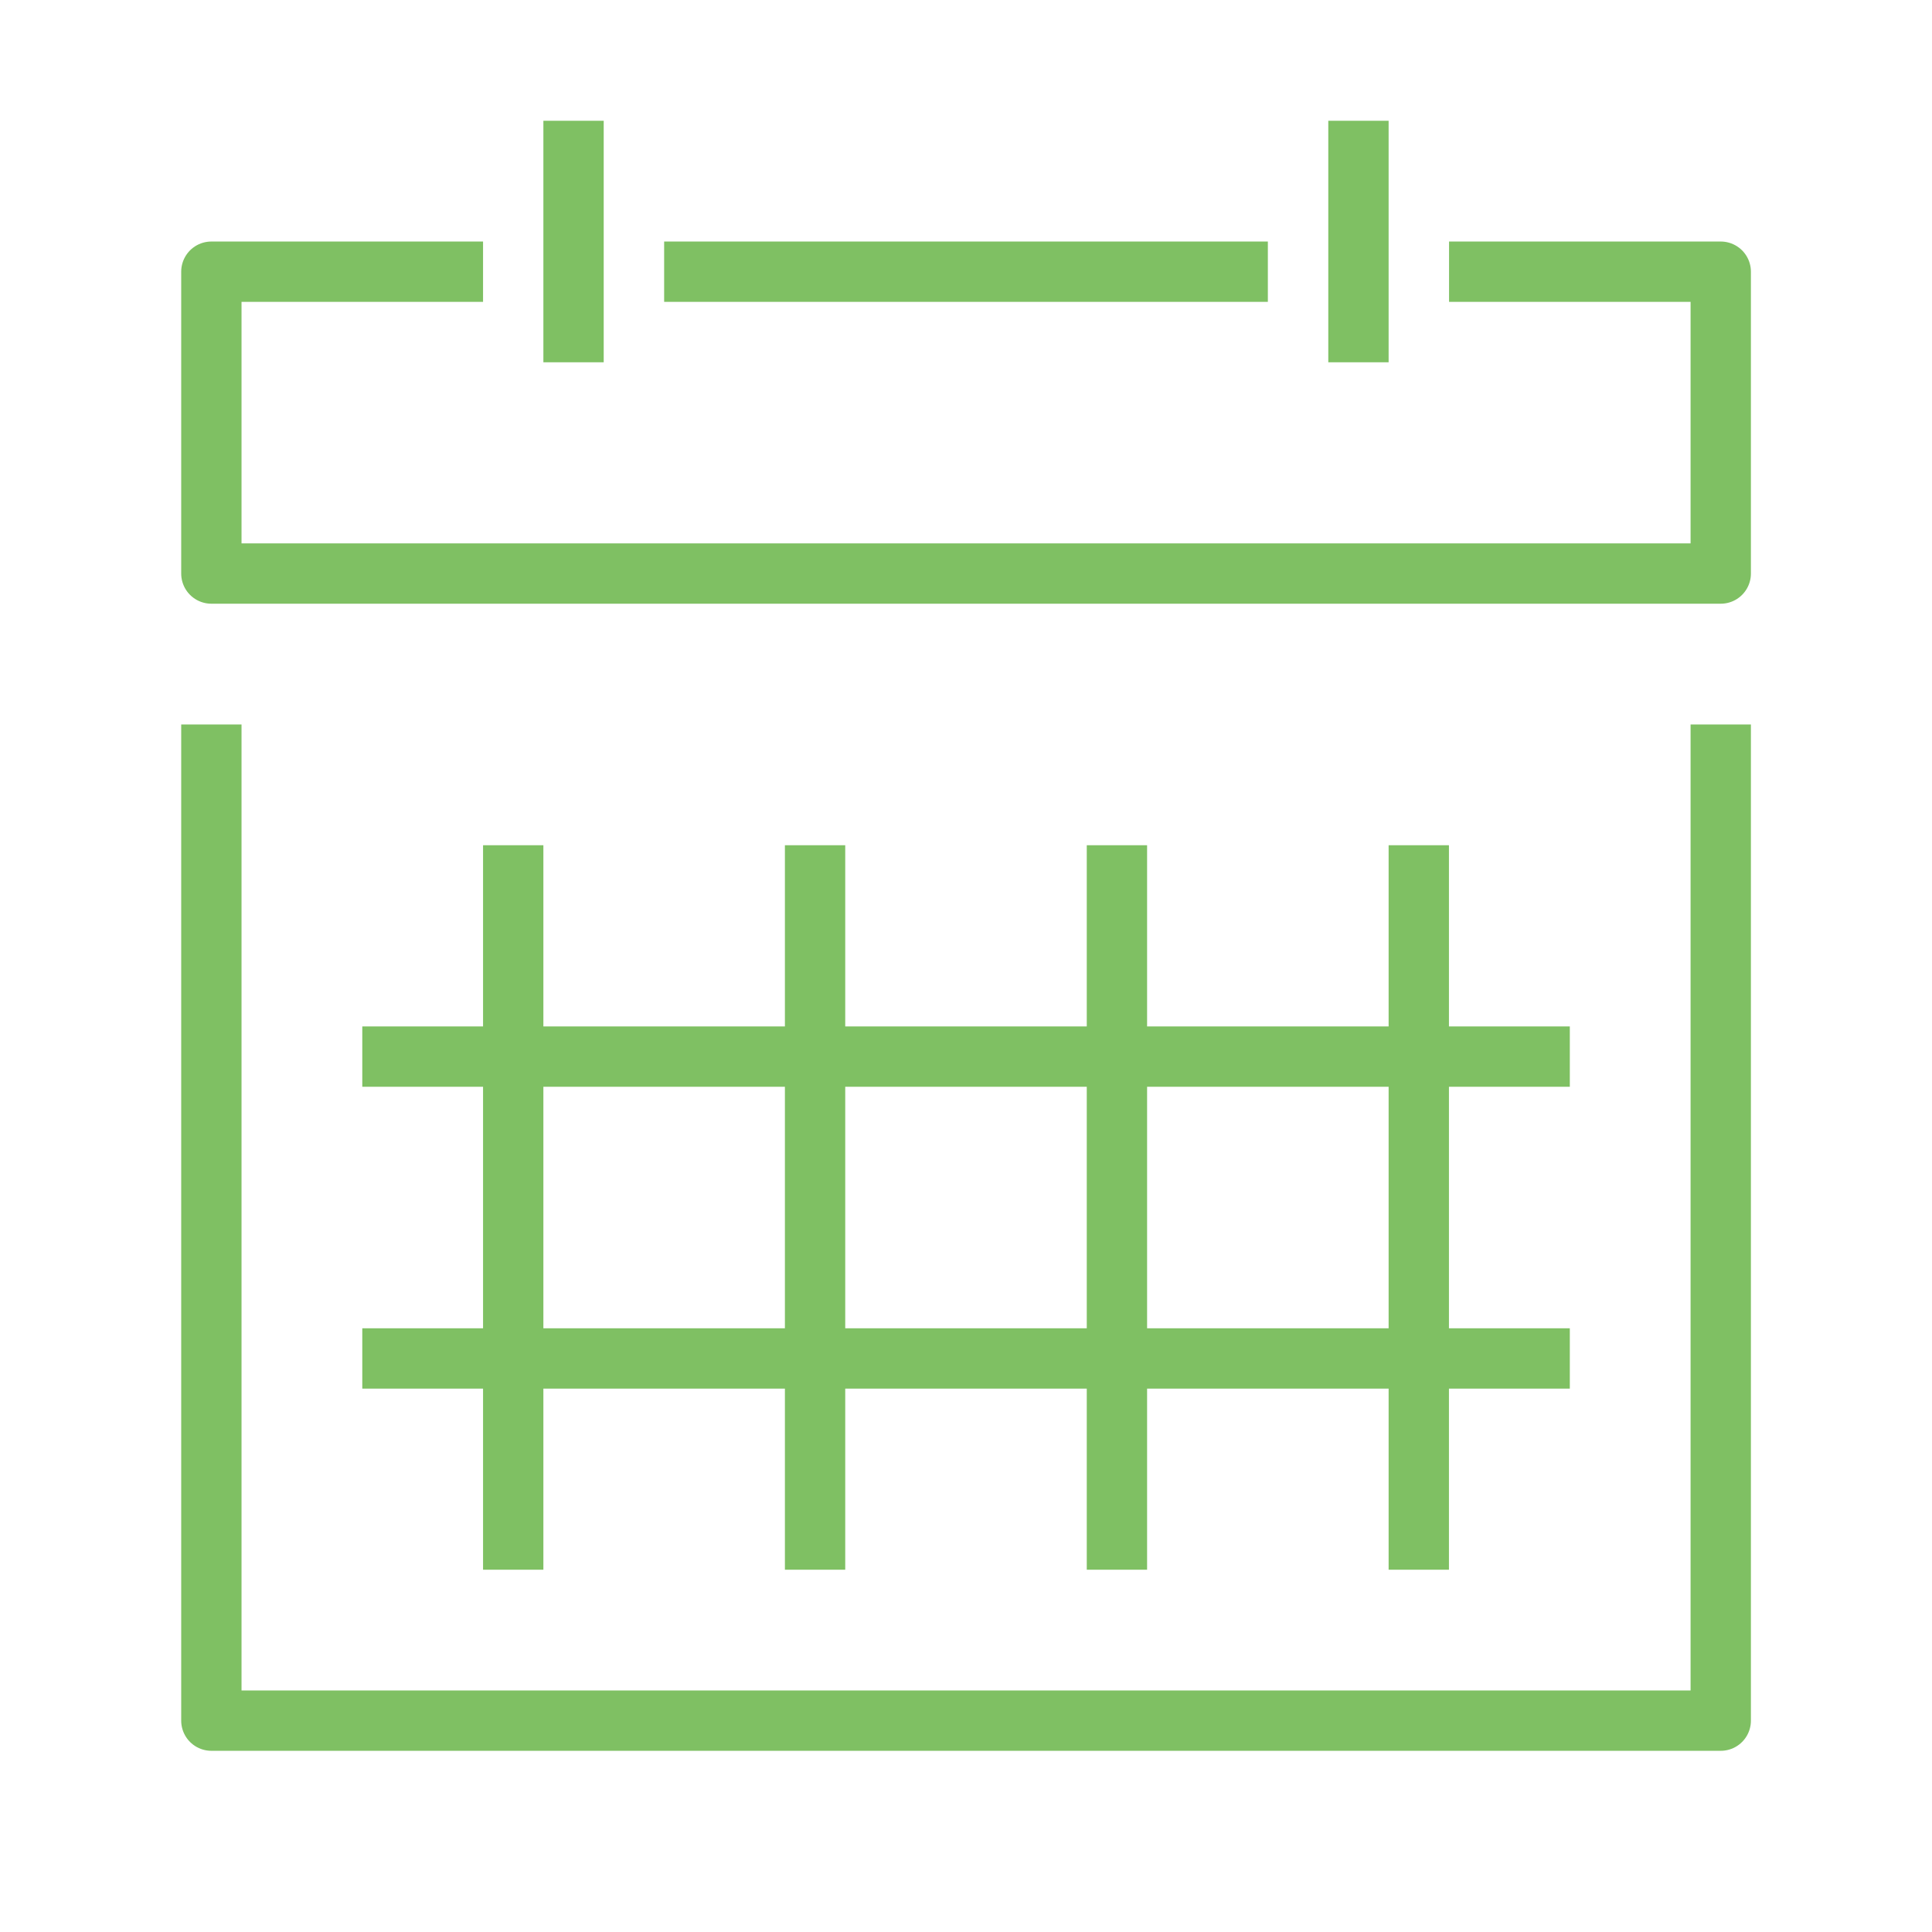
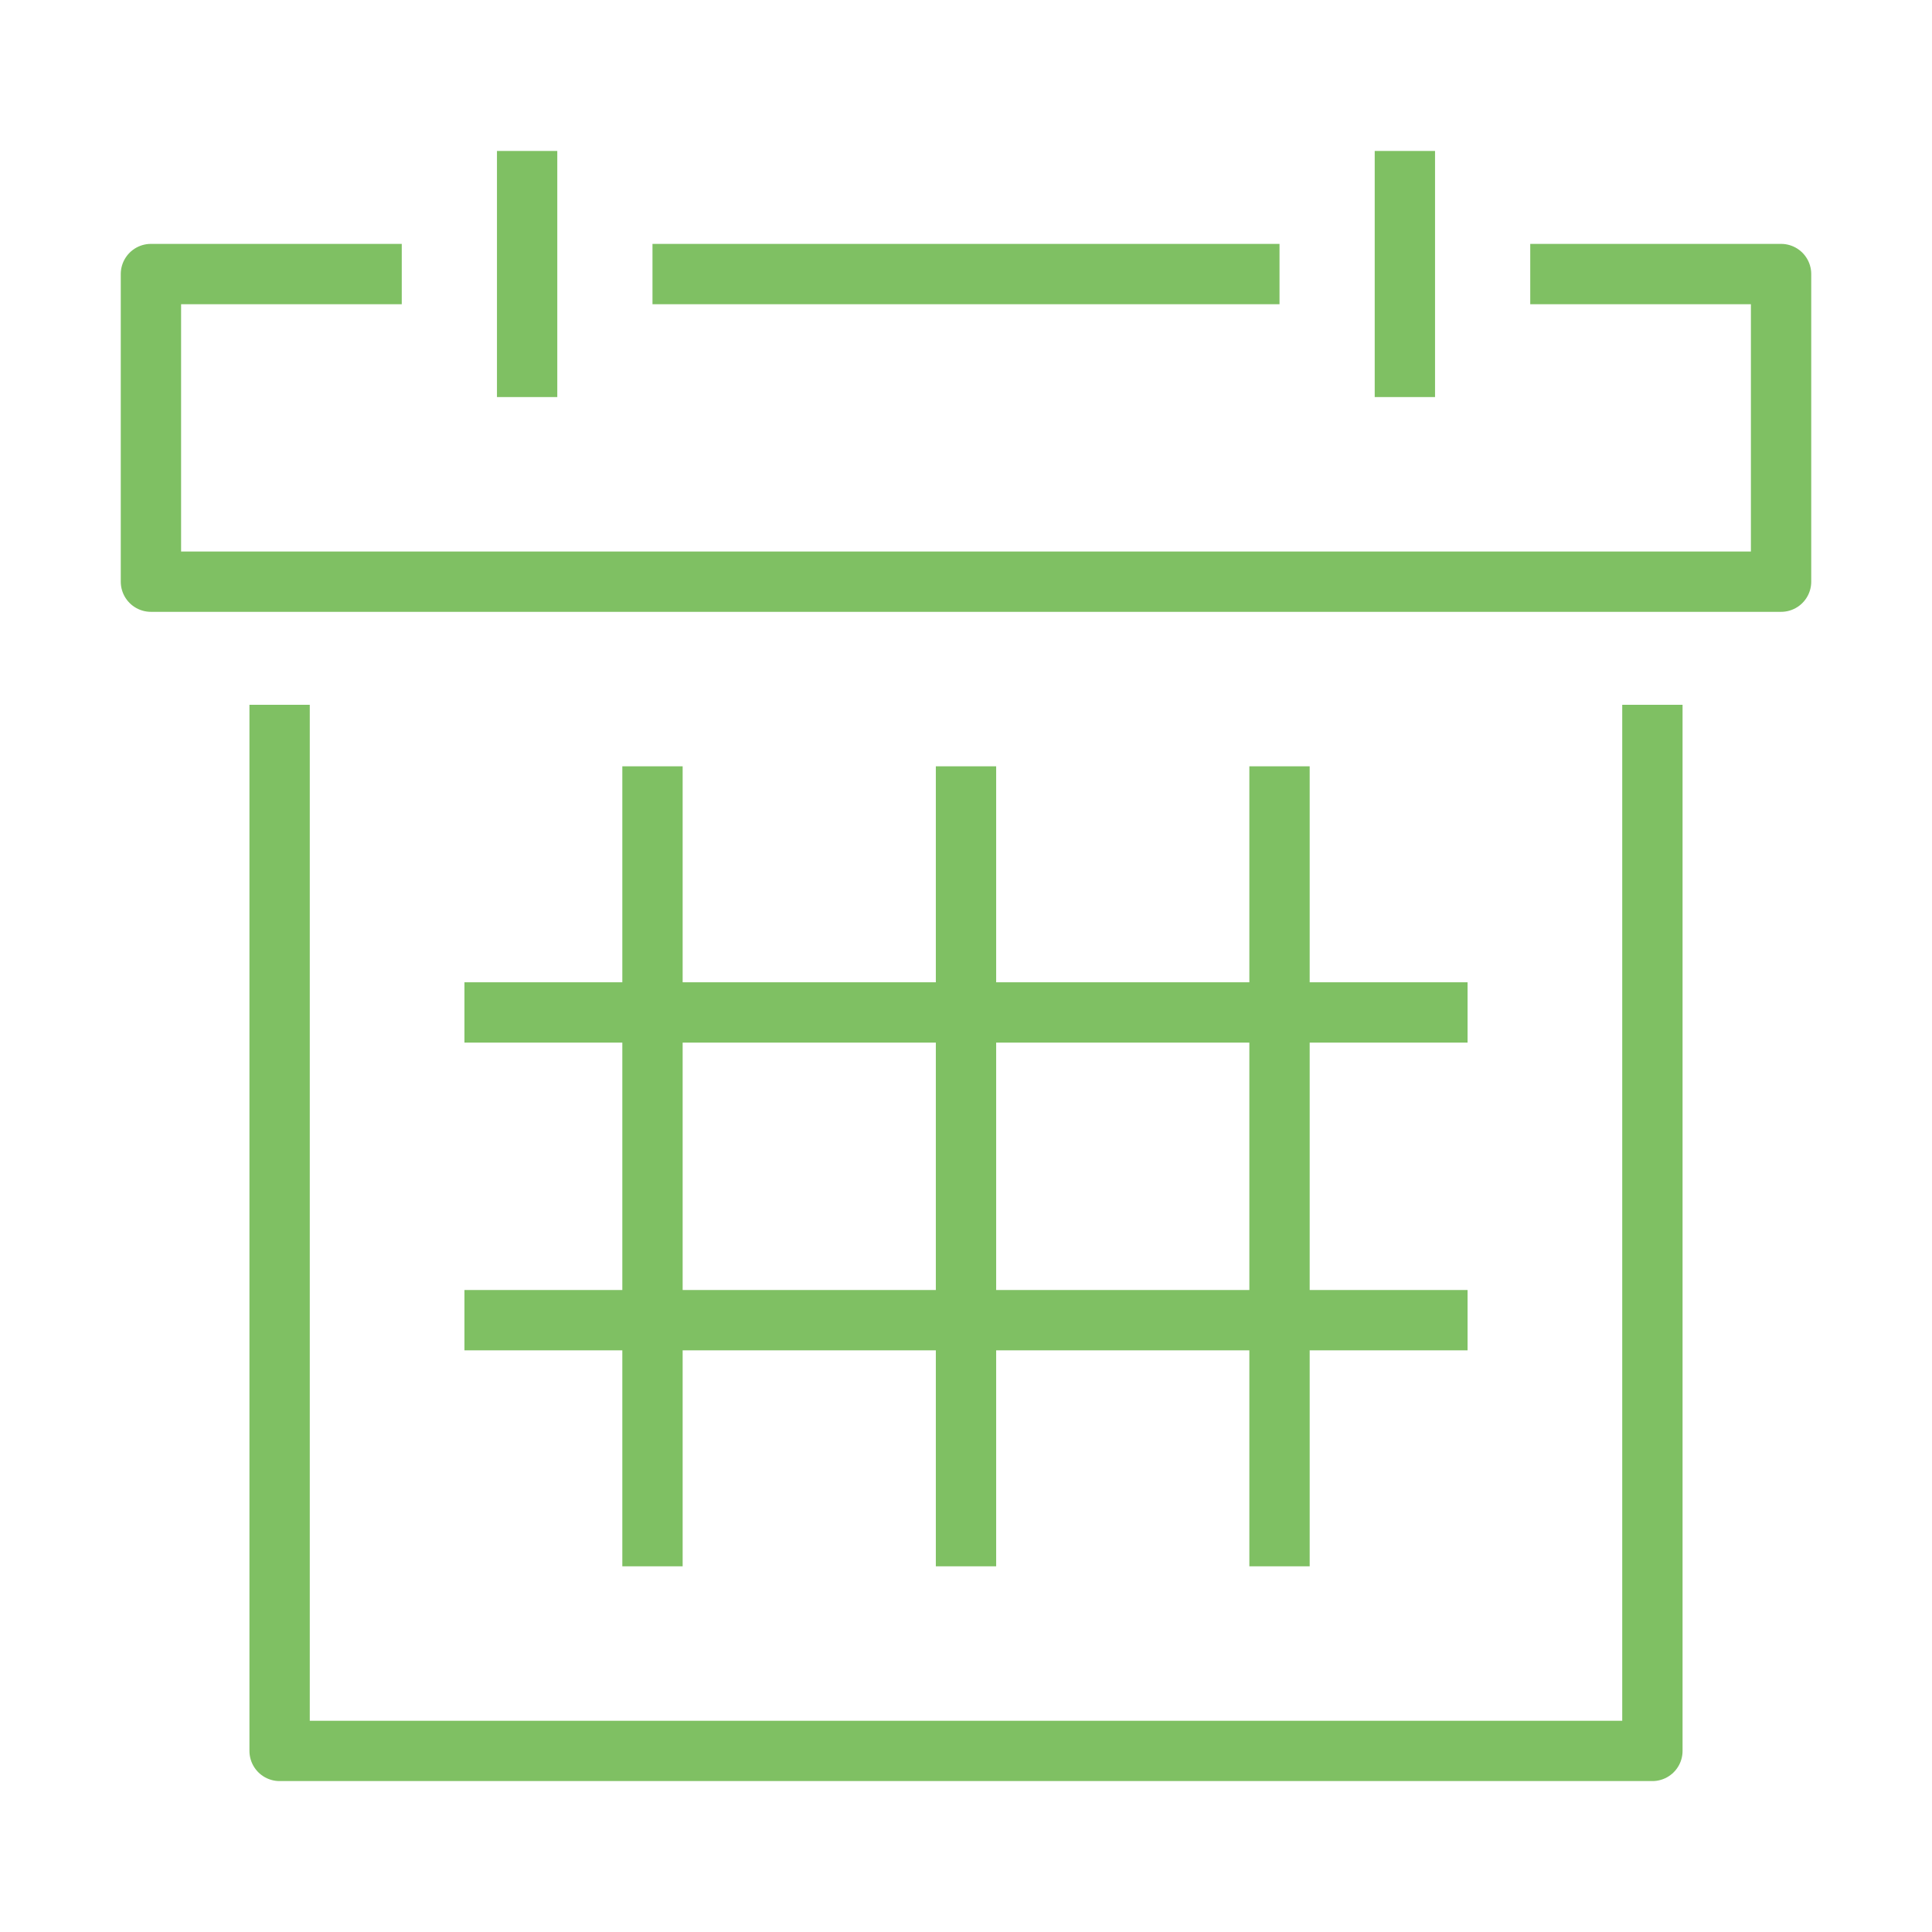
<svg xmlns="http://www.w3.org/2000/svg" width="64" viewBox="0 0 18.062 18.062" height="64" id="svg2" version="1.1">
  <defs id="defs15" />
  <g transform="matrix(0.2822222,0,0,0.2822222,-9.497762,2.404947)" style="font-style:normal;font-variant:normal;font-weight:normal;font-stretch:normal;font-size:20px;line-height:125%;font-family:'Droid Sans';-inkscape-font-specification:'Droid Sans';letter-spacing:0px;word-spacing:0px;fill:#000000;fill-opacity:1;stroke:none;stroke-width:2;stroke-linecap:butt;stroke-linejoin:round;stroke-miterlimit:4;stroke-dasharray:none;stroke-opacity:1" id="flowRoot4147" />
  <g style="font-style:normal;font-variant:normal;font-weight:normal;font-stretch:normal;font-size:5.644px;line-height:125%;font-family:'Droid Sans';-inkscape-font-specification:'Droid Sans';letter-spacing:0px;word-spacing:0px;fill:#000000;fill-opacity:1;stroke:none;stroke-width:0.564;stroke-linecap:butt;stroke-linejoin:round;stroke-miterlimit:4;stroke-dasharray:none;stroke-opacity:1" id="flowRoot4147-2" transform="translate(0,4.515556)" />
-   <path style="fill:none;fill-rule:evenodd;stroke:#7fc063;stroke-width:0.564;stroke-linecap:butt;stroke-linejoin:round;stroke-miterlimit:4;stroke-dasharray:none;stroke-opacity:1" d="m 1.976,6.773 0,9.313 14.111,0 0,-9.313" id="path4197" />
-   <path style="fill:none;fill-rule:evenodd;stroke:#7fc063;stroke-width:0.564;stroke-linecap:butt;stroke-linejoin:round;stroke-miterlimit:4;stroke-dasharray:none;stroke-opacity:1" d="m 13.547,2.54 2.54,0 0,2.822 -14.111,0 0,-2.822 2.54,0" id="path4199" />
-   <path style="fill:none;fill-rule:evenodd;stroke:#7fc063;stroke-width:0.564;stroke-linecap:butt;stroke-linejoin:round;stroke-miterlimit:4;stroke-dasharray:none;stroke-opacity:1" d="m 6.209,2.54 5.644,0" id="path4201" />
-   <path style="fill:none;fill-rule:evenodd;stroke:#7fc063;stroke-width:0.564;stroke-linecap:butt;stroke-linejoin:round;stroke-miterlimit:4;stroke-dasharray:none;stroke-opacity:1" d="m 5.362,1.129 0,2.258" id="path4203" />
-   <path style="fill:none;fill-rule:evenodd;stroke:#7fc063;stroke-width:0.564;stroke-linecap:butt;stroke-linejoin:round;stroke-miterlimit:4;stroke-dasharray:none;stroke-opacity:1" d="m 12.7,1.129 0,2.258" id="path4205" />
-   <path style="fill:none;fill-rule:evenodd;stroke:#7fc063;stroke-width:0.564;stroke-linecap:butt;stroke-linejoin:round;stroke-miterlimit:4;stroke-dasharray:none;stroke-opacity:1" d="m 3.387,9.878 11.289,0" id="path4207" />
-   <path style="fill:none;fill-rule:evenodd;stroke:#7fc063;stroke-width:0.564;stroke-linecap:butt;stroke-linejoin:round;stroke-miterlimit:4;stroke-dasharray:none;stroke-opacity:1" d="m 3.387,12.7 11.289,0" id="path4209" />
-   <path style="fill:none;fill-rule:evenodd;stroke:#7fc063;stroke-width:0.564;stroke-linecap:butt;stroke-linejoin:round;stroke-miterlimit:4;stroke-dasharray:none;stroke-opacity:1" d="m 10.442,7.902 0,6.773" id="path4211" />
-   <path style="fill:none;fill-rule:evenodd;stroke:#7fc063;stroke-width:0.564;stroke-linecap:butt;stroke-linejoin:round;stroke-miterlimit:4;stroke-dasharray:none;stroke-opacity:1" d="m 13.264,7.902 0,6.773" id="path4213" />
-   <path style="fill:none;fill-rule:evenodd;stroke:#7fc063;stroke-width:0.564;stroke-linecap:butt;stroke-linejoin:round;stroke-miterlimit:4;stroke-dasharray:none;stroke-opacity:1" d="m 4.798,7.902 0,6.773" id="path4215" />
-   <path style="fill:none;fill-rule:evenodd;stroke:#7fc063;stroke-width:0.564;stroke-linecap:butt;stroke-linejoin:round;stroke-miterlimit:4;stroke-dasharray:none;stroke-opacity:1" d="m 7.62,7.902 0,6.773" id="path4217" />
+   <path style="fill:none;fill-rule:evenodd;stroke:#7fc063;stroke-width:0.564;stroke-linecap:butt;stroke-linejoin:round;stroke-miterlimit:4;stroke-dasharray:none;stroke-opacity:1" d="m 2.614,6.589 0,9.78 12.834,0 0,-9.78" id="path4197" />
+   <path style="fill:none;fill-rule:evenodd;stroke:#7fc063;stroke-width:0.564;stroke-linecap:butt;stroke-linejoin:round;stroke-miterlimit:4;stroke-dasharray:none;stroke-opacity:1" d="m 14.306,2.562 2.345,0 0,2.876 -15.24,0 0,-2.876 2.345,0" id="path4199" />
+   <path style="fill:none;fill-rule:evenodd;stroke:#7fc063;stroke-width:0.564;stroke-linecap:butt;stroke-linejoin:round;stroke-miterlimit:4;stroke-dasharray:none;stroke-opacity:1" d="m 6.1,2.562 5.862,0" id="path4201" />
+   <path style="fill:none;fill-rule:evenodd;stroke:#7fc063;stroke-width:0.564;stroke-linecap:butt;stroke-linejoin:round;stroke-miterlimit:4;stroke-dasharray:none;stroke-opacity:1" d="m 4.928,1.411 0,2.301" id="path4203" />
+   <path style="fill:none;fill-rule:evenodd;stroke:#7fc063;stroke-width:0.564;stroke-linecap:butt;stroke-linejoin:round;stroke-miterlimit:4;stroke-dasharray:none;stroke-opacity:1" d="m 13.134,1.411 0,2.301" id="path4205" />
+   <path style="fill:none;fill-rule:evenodd;stroke:#7fc063;stroke-width:0.564;stroke-linecap:butt;stroke-linejoin:round;stroke-miterlimit:4;stroke-dasharray:none;stroke-opacity:1" d="m 4.342,9.465 9.378,0" id="path4207" />
+   <path style="fill:none;fill-rule:evenodd;stroke:#7fc063;stroke-width:0.564;stroke-linecap:butt;stroke-linejoin:round;stroke-miterlimit:4;stroke-dasharray:none;stroke-opacity:1" d="m 4.342,12.342 9.378,0" id="path4209" />
+   <path style="fill:none;fill-rule:evenodd;stroke:#7fc063;stroke-width:0.564;stroke-linecap:butt;stroke-linejoin:round;stroke-miterlimit:4;stroke-dasharray:none;stroke-opacity:1" d="m 11.962,7.164 0,7.479" id="path4213" />
+   <path style="fill:none;fill-rule:evenodd;stroke:#7fc063;stroke-width:0.564;stroke-linecap:butt;stroke-linejoin:round;stroke-miterlimit:4;stroke-dasharray:none;stroke-opacity:1" d="m 6.1,7.164 0,7.479" id="path4215" />
+   <path style="fill:none;fill-rule:evenodd;stroke:#7fc063;stroke-width:0.564;stroke-linecap:butt;stroke-linejoin:round;stroke-miterlimit:4;stroke-dasharray:none;stroke-opacity:1" d="m 9.031,7.164 0,7.479" id="path4217" />
</svg>
